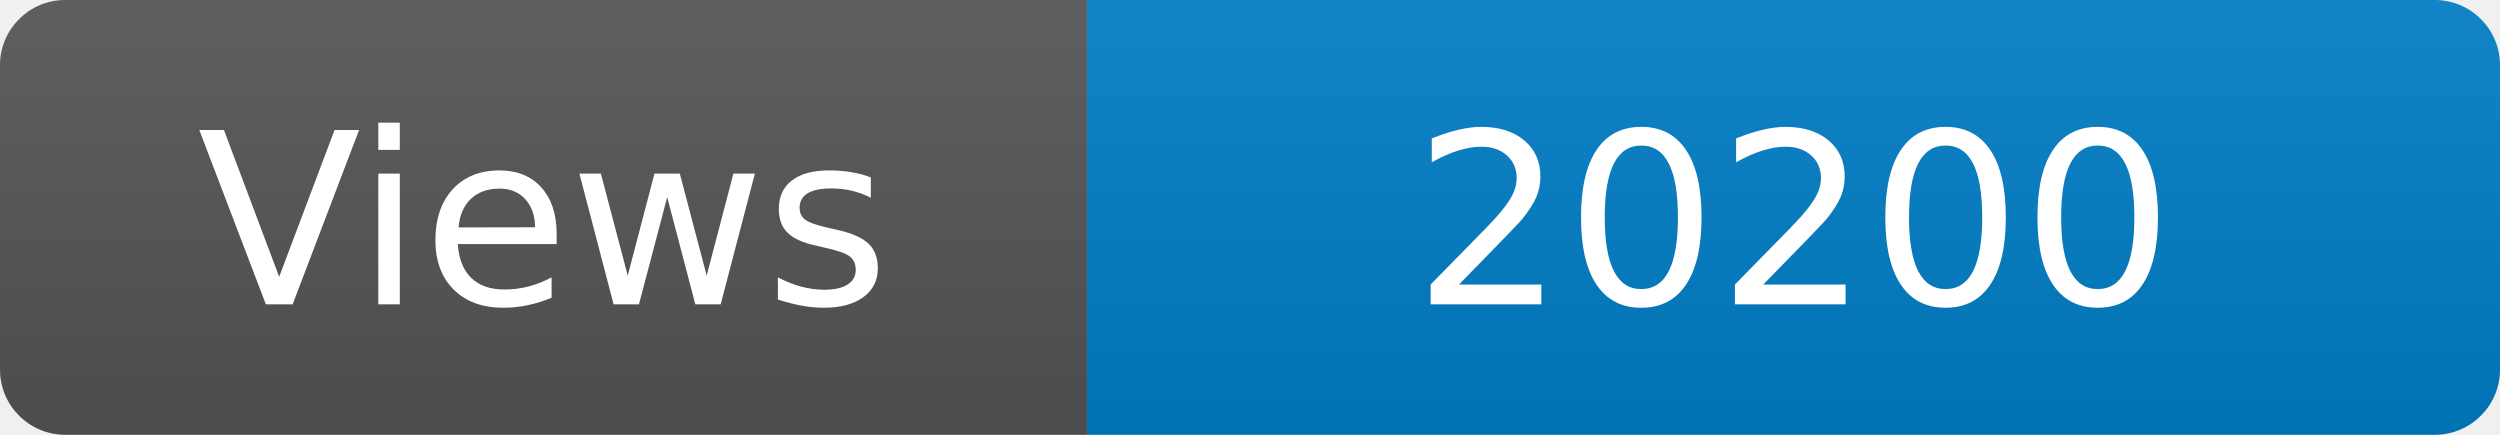
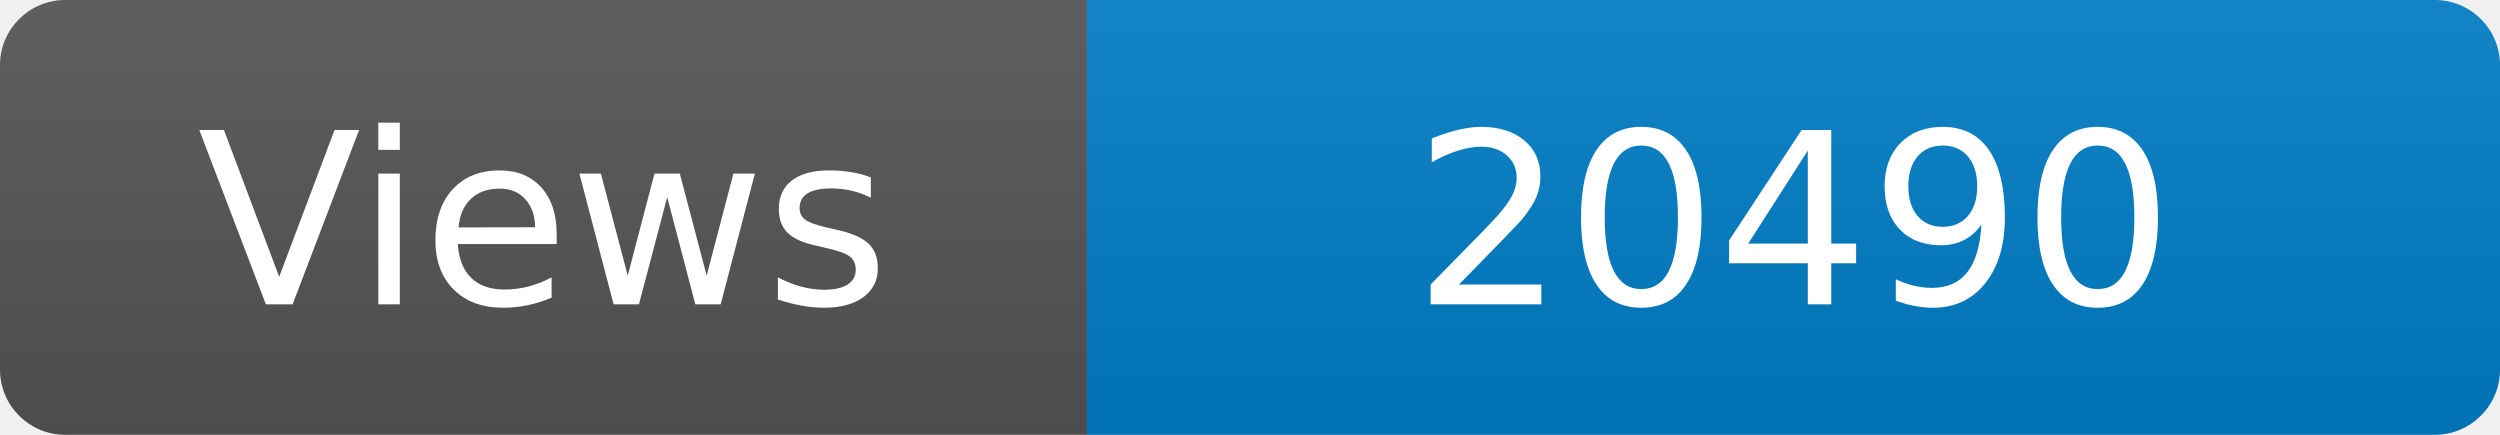
<svg xmlns="http://www.w3.org/2000/svg" width="115" height="20" role="img" aria-label="Maintained?: yes">
  <linearGradient id="s" x2="0" y2="100%">
    <stop offset="0" stop-color="#bbb" stop-opacity=".1" />
    <stop offset="1" stop-opacity=".1" />
  </linearGradient>
  <clipPath id="r">
    <rect width="115" height="20" rx="3" fill="#fff" />
  </clipPath>
  <g clip-path="url(#r)">
    <rect width="50" height="20" fill="#555" />
    <rect x="50" width="160" height="20" fill="#007ec6" />
    <rect width="115" height="20" fill="url(#s)" />
  </g>
  <g fill="#fff" text-anchor="middle" font-family="Verdana,Geneva,DejaVu Sans,sans-serif" font-size="110">
    <text x="250" y="140" transform="scale(.1)" fill="#fff">Views</text>
-     <text x="825" y="140" transform="scale(.1)" fill="#fff">20200</text>
+     <text x="825" y="140" transform="scale(.1)" fill="#fff">20490</text>
  </g>
</svg>
